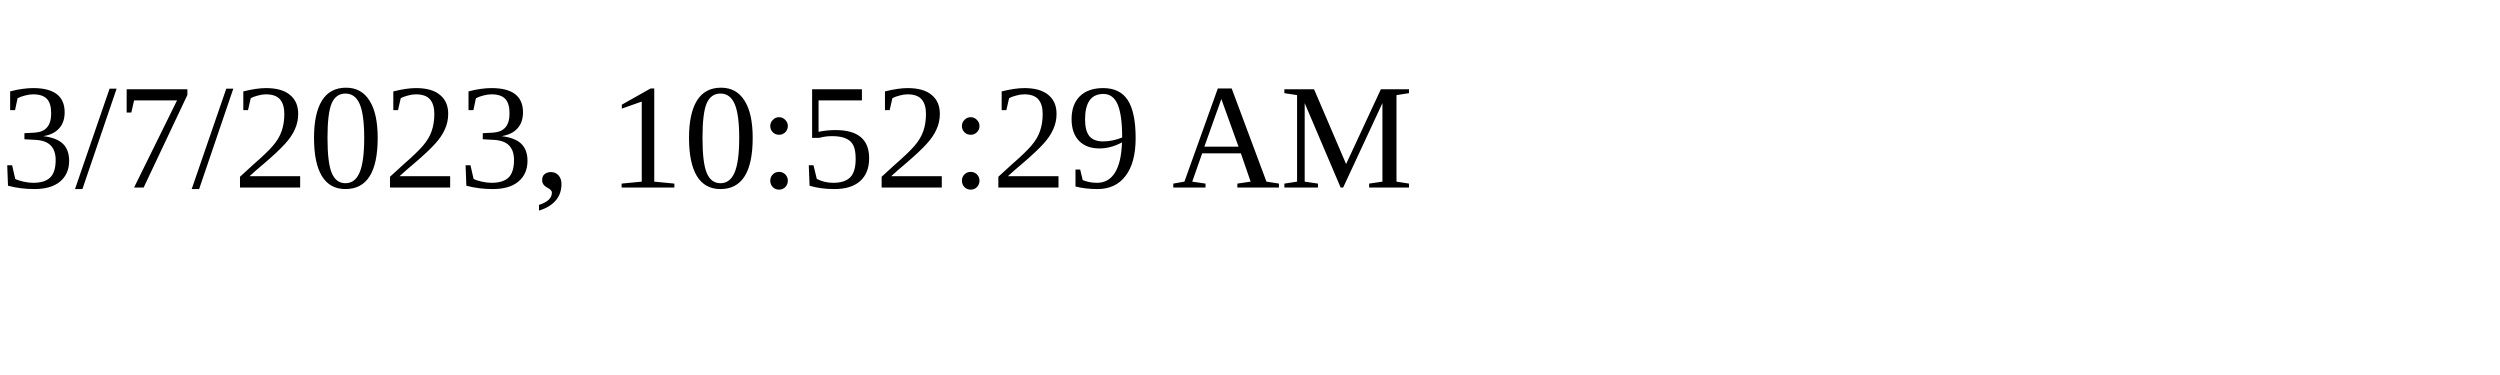
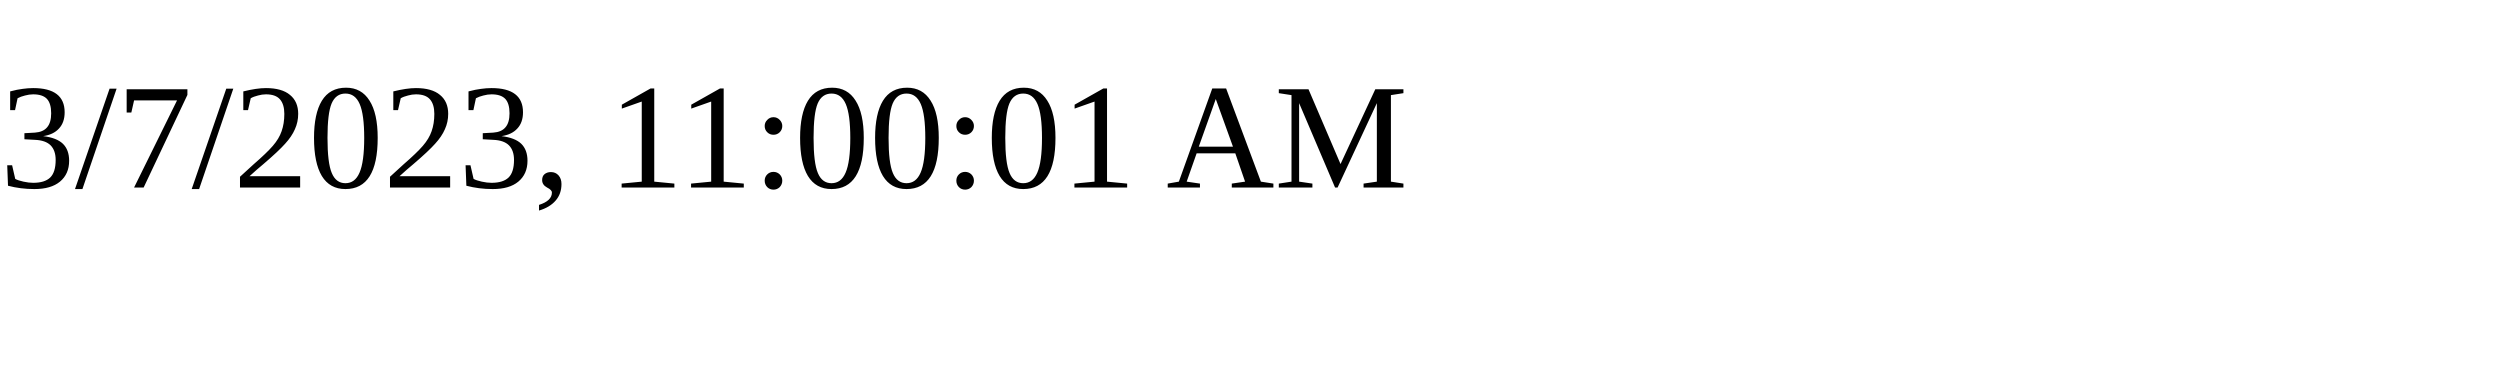
<svg xmlns="http://www.w3.org/2000/svg" height="30" width="200">
-   <text x="0" y="15">3/7/2023, 10:52:29 AM</text>
+   <text x="0" y="15">3/7/2023, 11:00:01 AM</text>
</svg>
